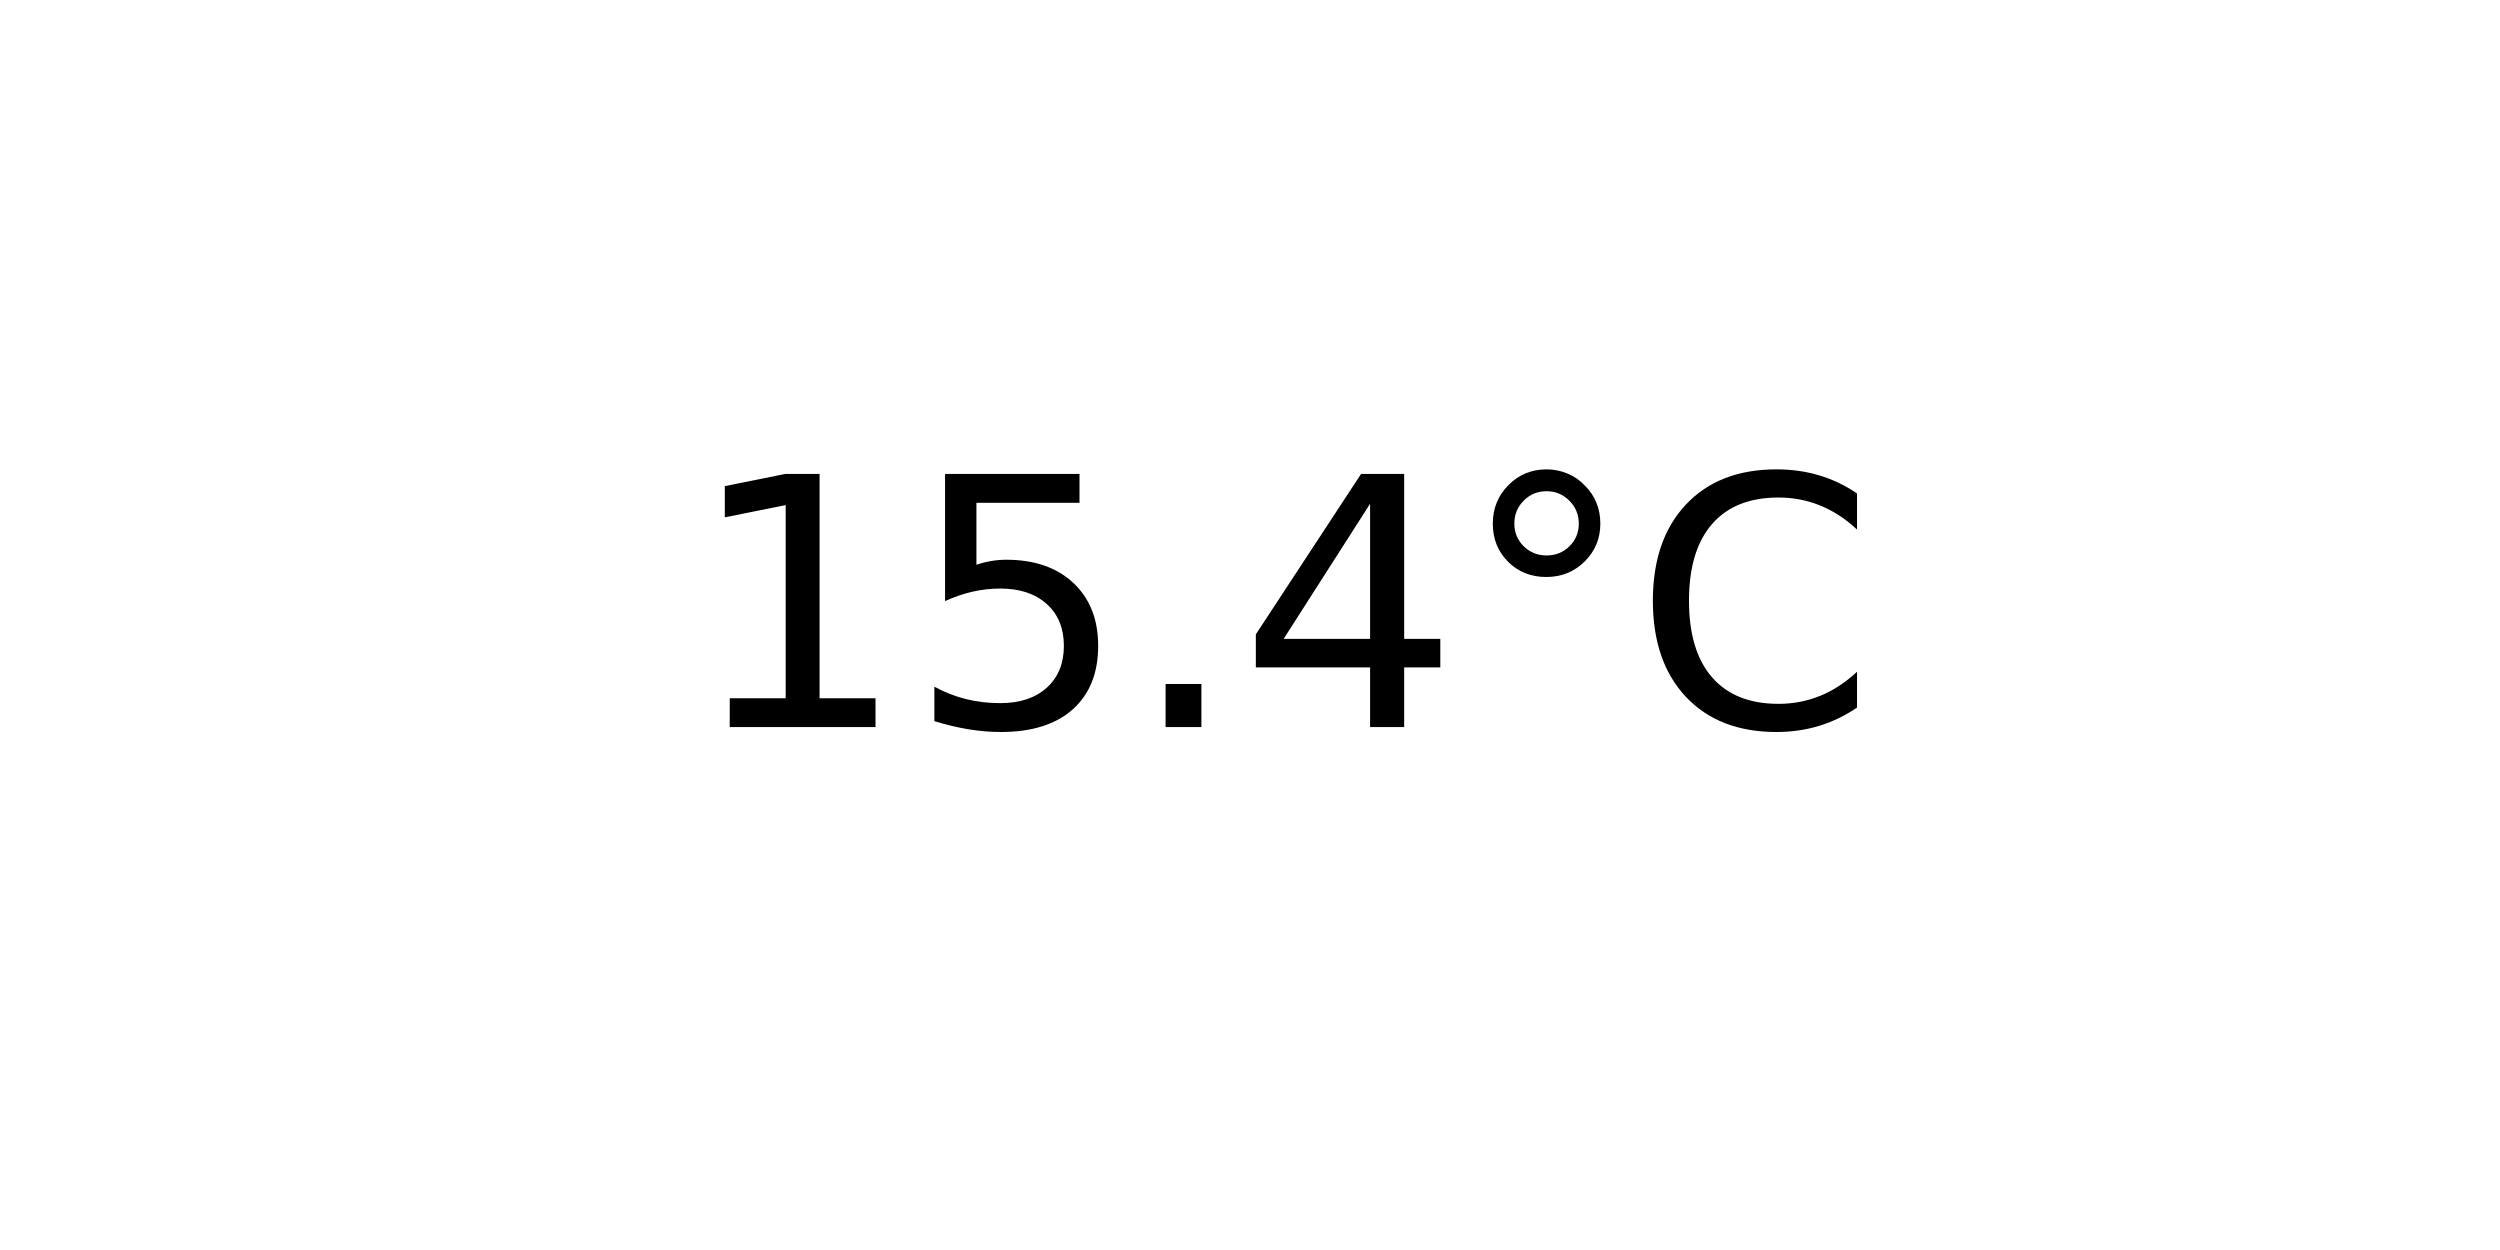
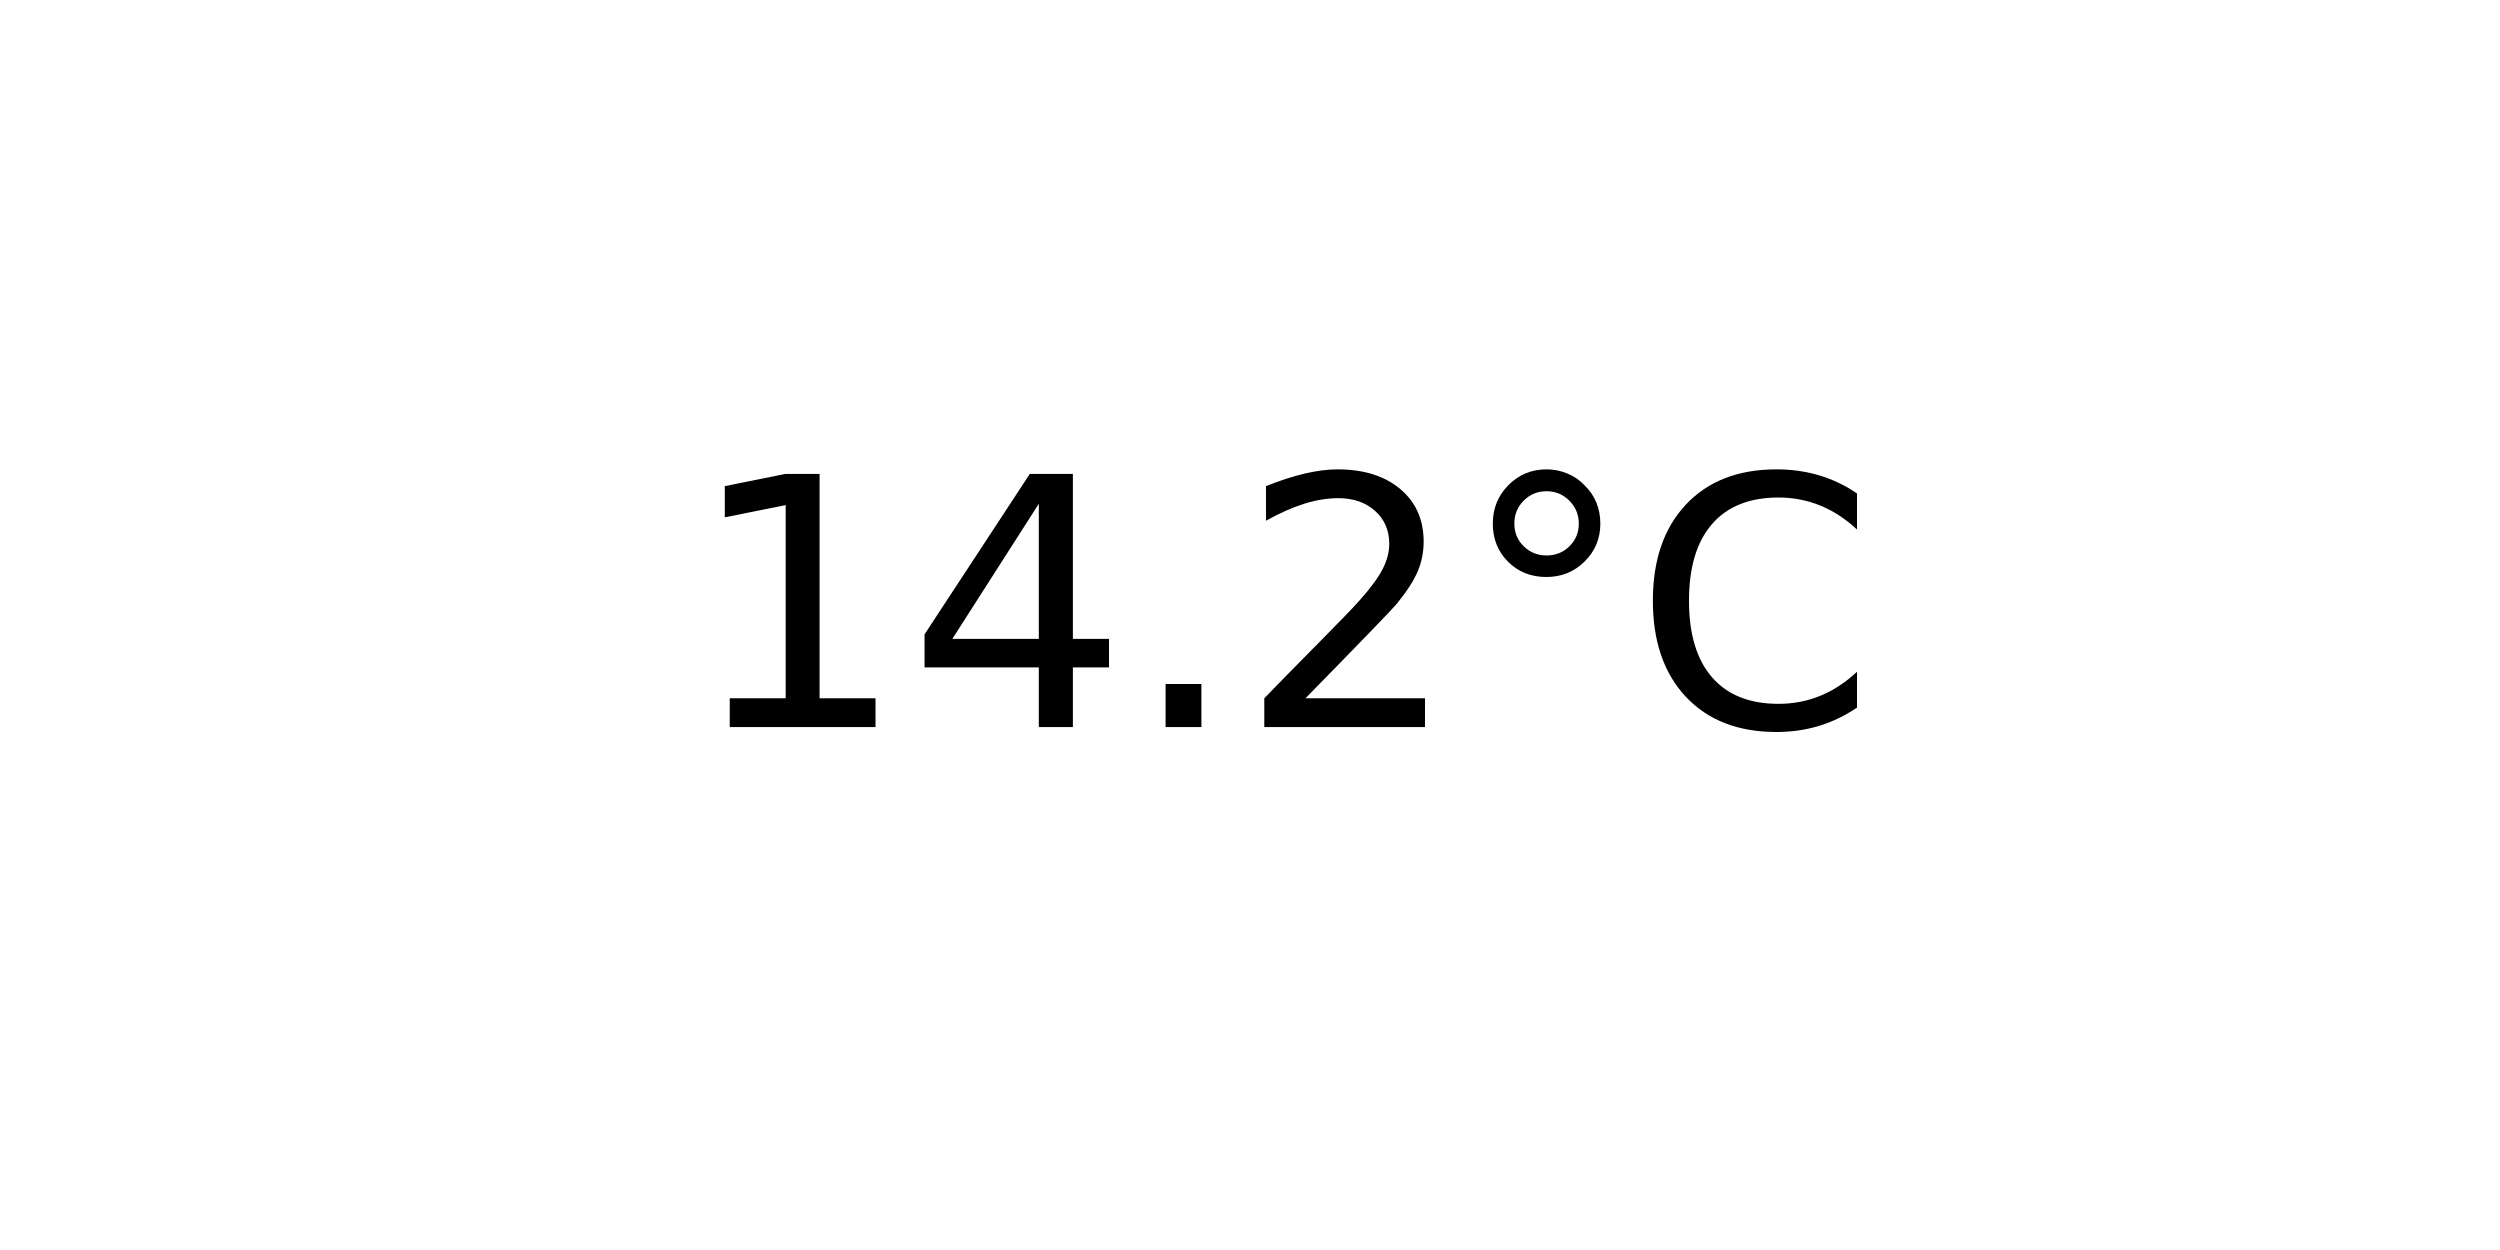
<svg xmlns="http://www.w3.org/2000/svg" xmlns:xlink="http://www.w3.org/1999/xlink" width="72pt" height="36pt" viewBox="0 0 72 36" version="1.1">
  <defs>
    <style type="text/css">*{stroke-linejoin: round; stroke-linecap: butt}</style>
  </defs>
  <g id="figure_1">
    <g id="axes_1">
      <g id="text_1">
        <g transform="translate(19.77578 20.93937) scale(0.1 -0.1)">
          <defs>
            <path id="DejaVuSans-31" d="M 794 531  L 1825 531  L 1825 4091  L 703 3866  L 703 4441  L 1819 4666  L 2450 4666  L 2450 531  L 3481 531  L 3481 0  L 794 0  L 794 531  z " transform="scale(0.015625)" />
-             <path id="DejaVuSans-35" d="M 691 4666  L 3169 4666  L 3169 4134  L 1269 4134  L 1269 2991  Q 1406 3038 1543 3061  Q 1681 3084 1819 3084  Q 2600 3084 3056 2656  Q 3513 2228 3513 1497  Q 3513 744 3044 326  Q 2575 -91 1722 -91  Q 1428 -91 1123 -41  Q 819 9 494 109  L 494 744  Q 775 591 1075 516  Q 1375 441 1709 441  Q 2250 441 2565 725  Q 2881 1009 2881 1497  Q 2881 1984 2565 2268  Q 2250 2553 1709 2553  Q 1456 2553 1204 2497  Q 953 2441 691 2322  L 691 4666  z " transform="scale(0.015625)" />
+             <path id="DejaVuSans-34" d="M 2419 4116  L 825 1625  L 2419 1625  L 2419 4116  z M 2253 4666  L 3047 4666  L 3047 1625  L 3713 1625  L 3713 1100  L 3047 1100  L 3047 0  L 2419 0  L 2419 1100  L 313 1100  L 313 1709  L 2253 4666  z " transform="scale(0.015625)" />
            <path id="DejaVuSans-2e" d="M 684 794  L 1344 794  L 1344 0  L 684 0  L 684 794  z " transform="scale(0.015625)" />
-             <path id="DejaVuSans-34" d="M 2419 4116  L 825 1625  L 2419 1625  L 2419 4116  z M 2253 4666  L 3047 4666  L 3047 1625  L 3713 1625  L 3713 1100  L 3047 1100  L 3047 0  L 2419 0  L 2419 1100  L 313 1100  L 313 1709  L 2253 4666  z " transform="scale(0.015625)" />
+             <path id="DejaVuSans-32" d="M 1228 531  L 3431 531  L 3431 0  L 469 0  L 469 531  Q 828 903 1448 1529  Q 2069 2156 2228 2338  Q 2531 2678 2651 2914  Q 2772 3150 2772 3378  Q 2772 3750 2511 3984  Q 2250 4219 1831 4219  Q 1534 4219 1204 4116  Q 875 4013 500 3803  L 500 4441  Q 881 4594 1212 4672  Q 1544 4750 1819 4750  Q 2544 4750 2975 4387  Q 3406 4025 3406 3419  Q 3406 3131 3298 2873  Q 3191 2616 2906 2266  Q 2828 2175 2409 1742  Q 1991 1309 1228 531  z " transform="scale(0.015625)" />
            <path id="DejaVuSans-b0" d="M 1600 4347  Q 1350 4347 1178 4173  Q 1006 4000 1006 3750  Q 1006 3503 1178 3333  Q 1350 3163 1600 3163  Q 1850 3163 2022 3333  Q 2194 3503 2194 3750  Q 2194 3997 2020 4172  Q 1847 4347 1600 4347  z M 1600 4750  Q 1800 4750 1984 4673  Q 2169 4597 2303 4453  Q 2447 4313 2519 4134  Q 2591 3956 2591 3750  Q 2591 3338 2302 3052  Q 2013 2766 1594 2766  Q 1172 2766 890 3047  Q 609 3328 609 3750  Q 609 4169 896 4459  Q 1184 4750 1600 4750  z " transform="scale(0.015625)" />
            <path id="DejaVuSans-43" d="M 4122 4306  L 4122 3641  Q 3803 3938 3442 4084  Q 3081 4231 2675 4231  Q 1875 4231 1450 3742  Q 1025 3253 1025 2328  Q 1025 1406 1450 917  Q 1875 428 2675 428  Q 3081 428 3442 575  Q 3803 722 4122 1019  L 4122 359  Q 3791 134 3420 21  Q 3050 -91 2638 -91  Q 1578 -91 968 557  Q 359 1206 359 2328  Q 359 3453 968 4101  Q 1578 4750 2638 4750  Q 3056 4750 3426 4639  Q 3797 4528 4122 4306  z " transform="scale(0.015625)" />
          </defs>
          <use xlink:href="#DejaVuSans-31" />
-           <use xlink:href="#DejaVuSans-35" x="63.623" />
+           <use xlink:href="#DejaVuSans-34" x="63.623" />
          <use xlink:href="#DejaVuSans-2e" x="127.246" />
-           <use xlink:href="#DejaVuSans-34" x="159.033" />
+           <use xlink:href="#DejaVuSans-32" x="159.033" />
          <use xlink:href="#DejaVuSans-b0" x="222.656" />
          <use xlink:href="#DejaVuSans-43" x="272.656" />
        </g>
      </g>
    </g>
  </g>
</svg>
